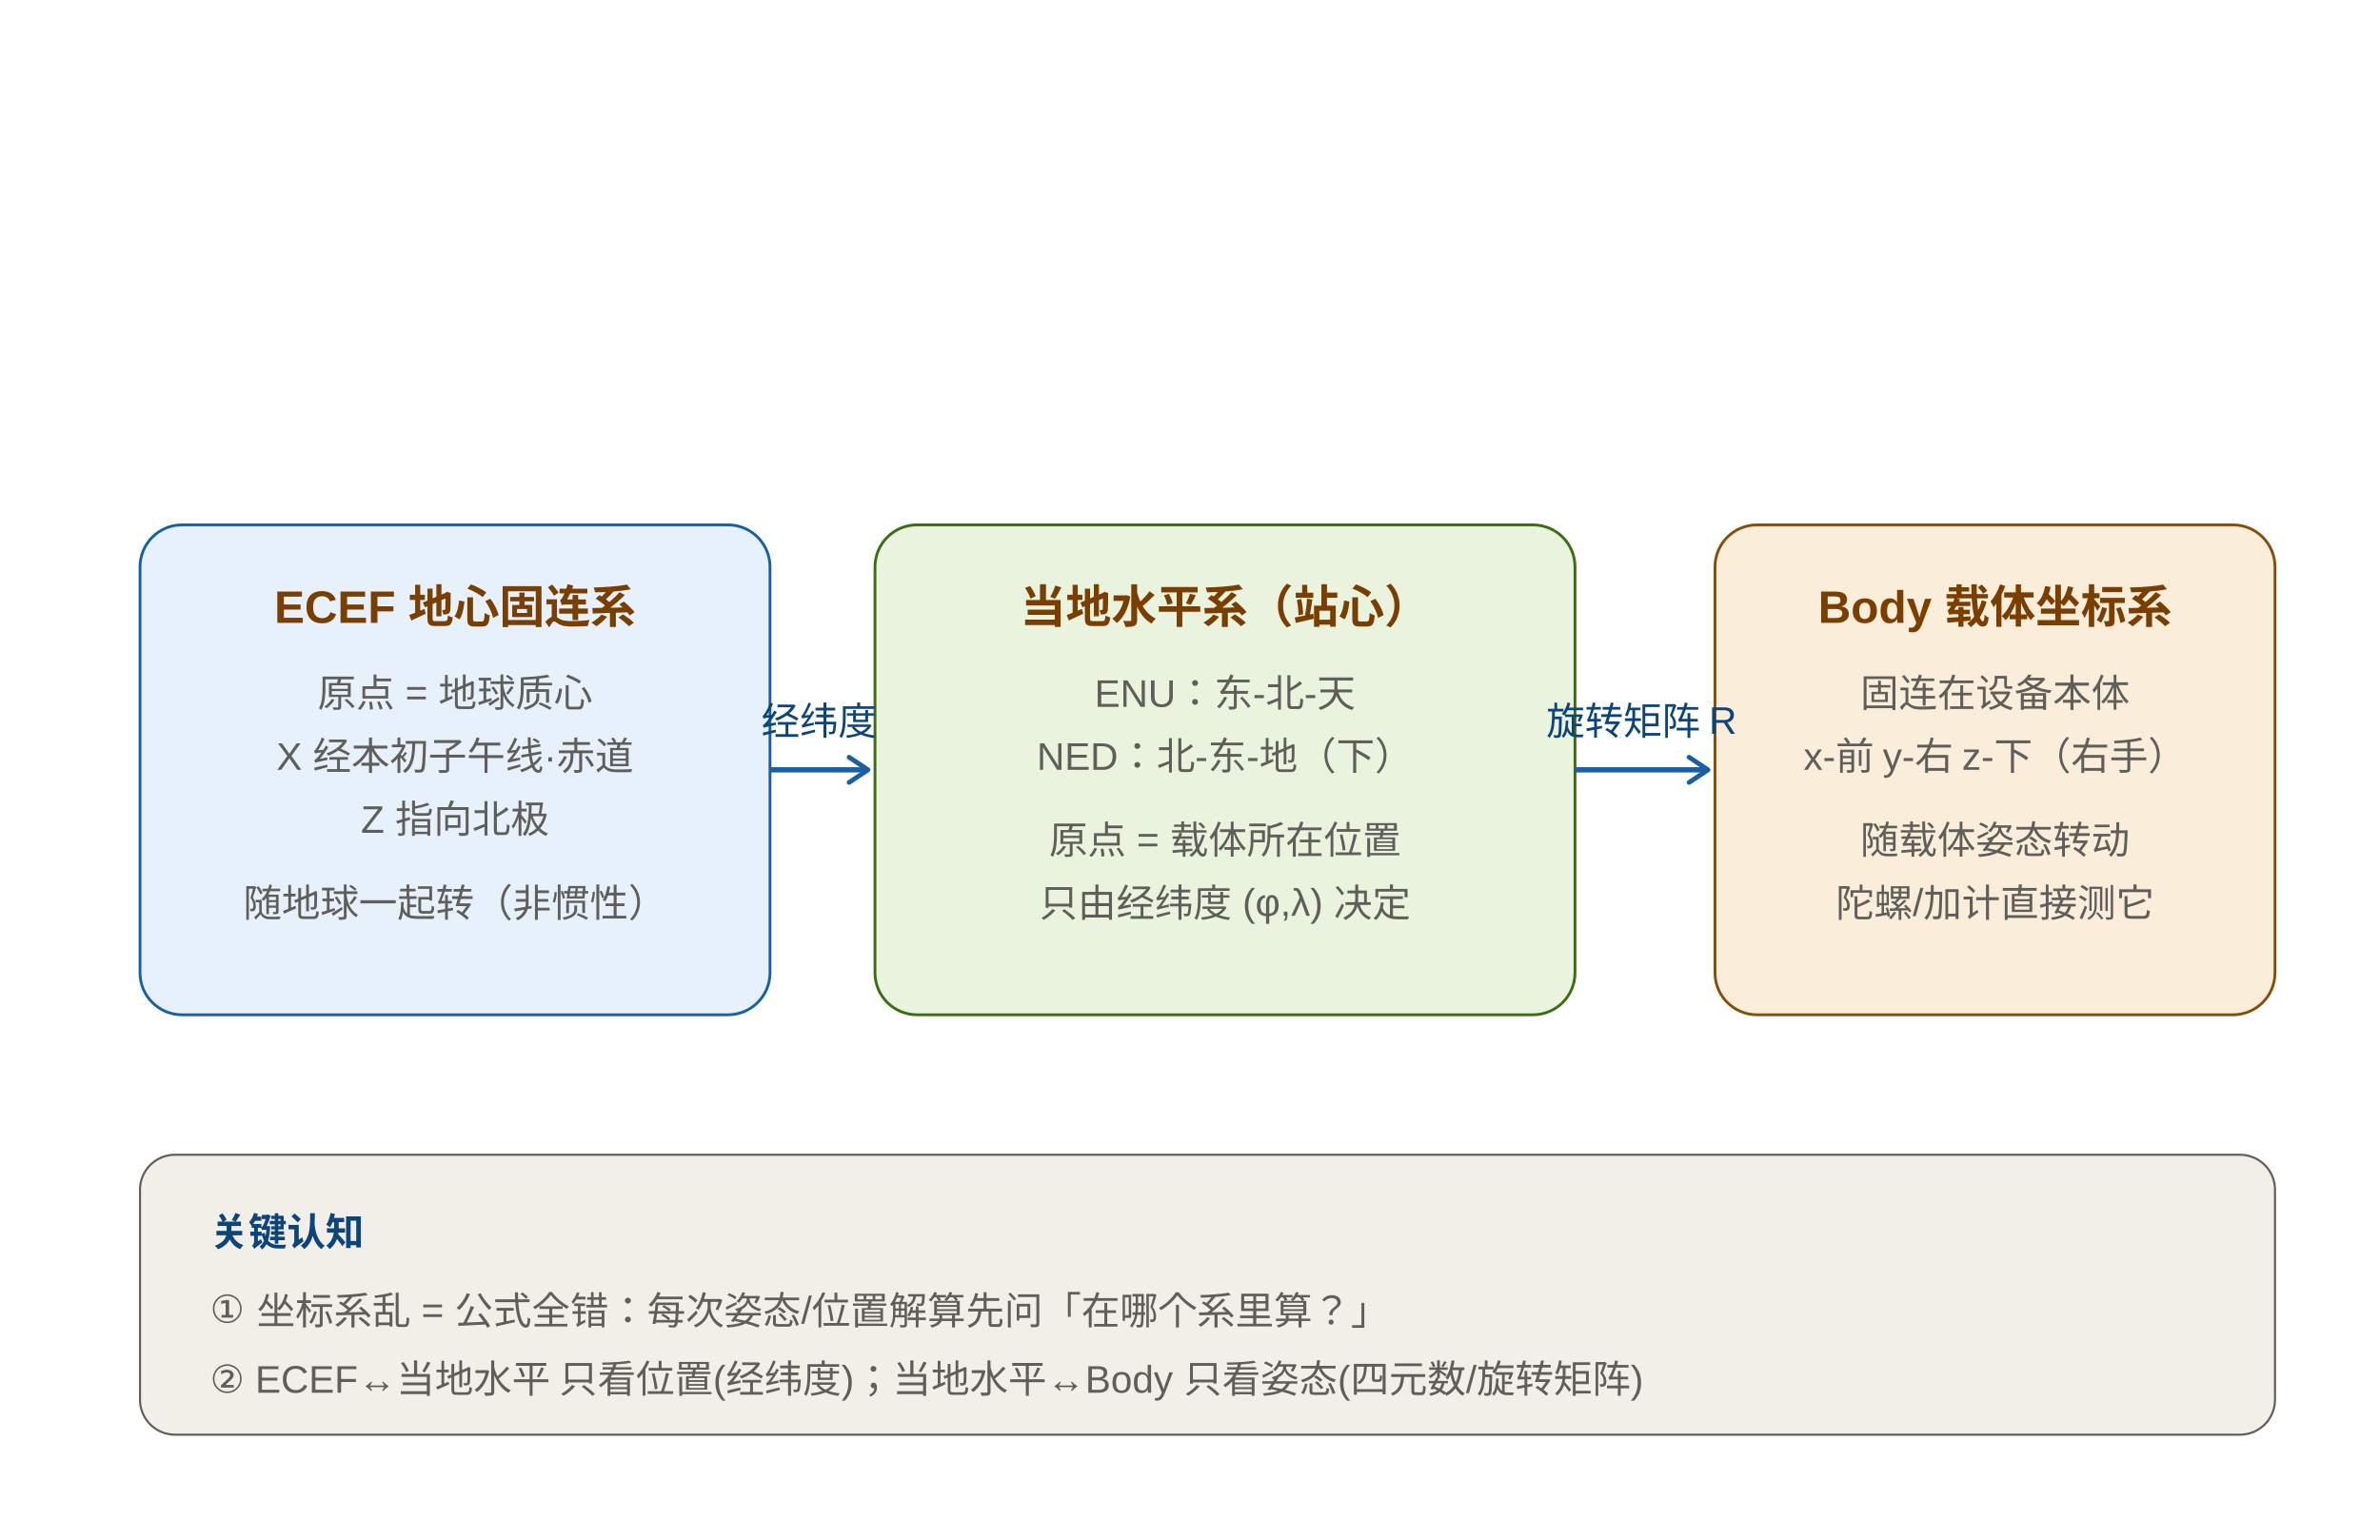
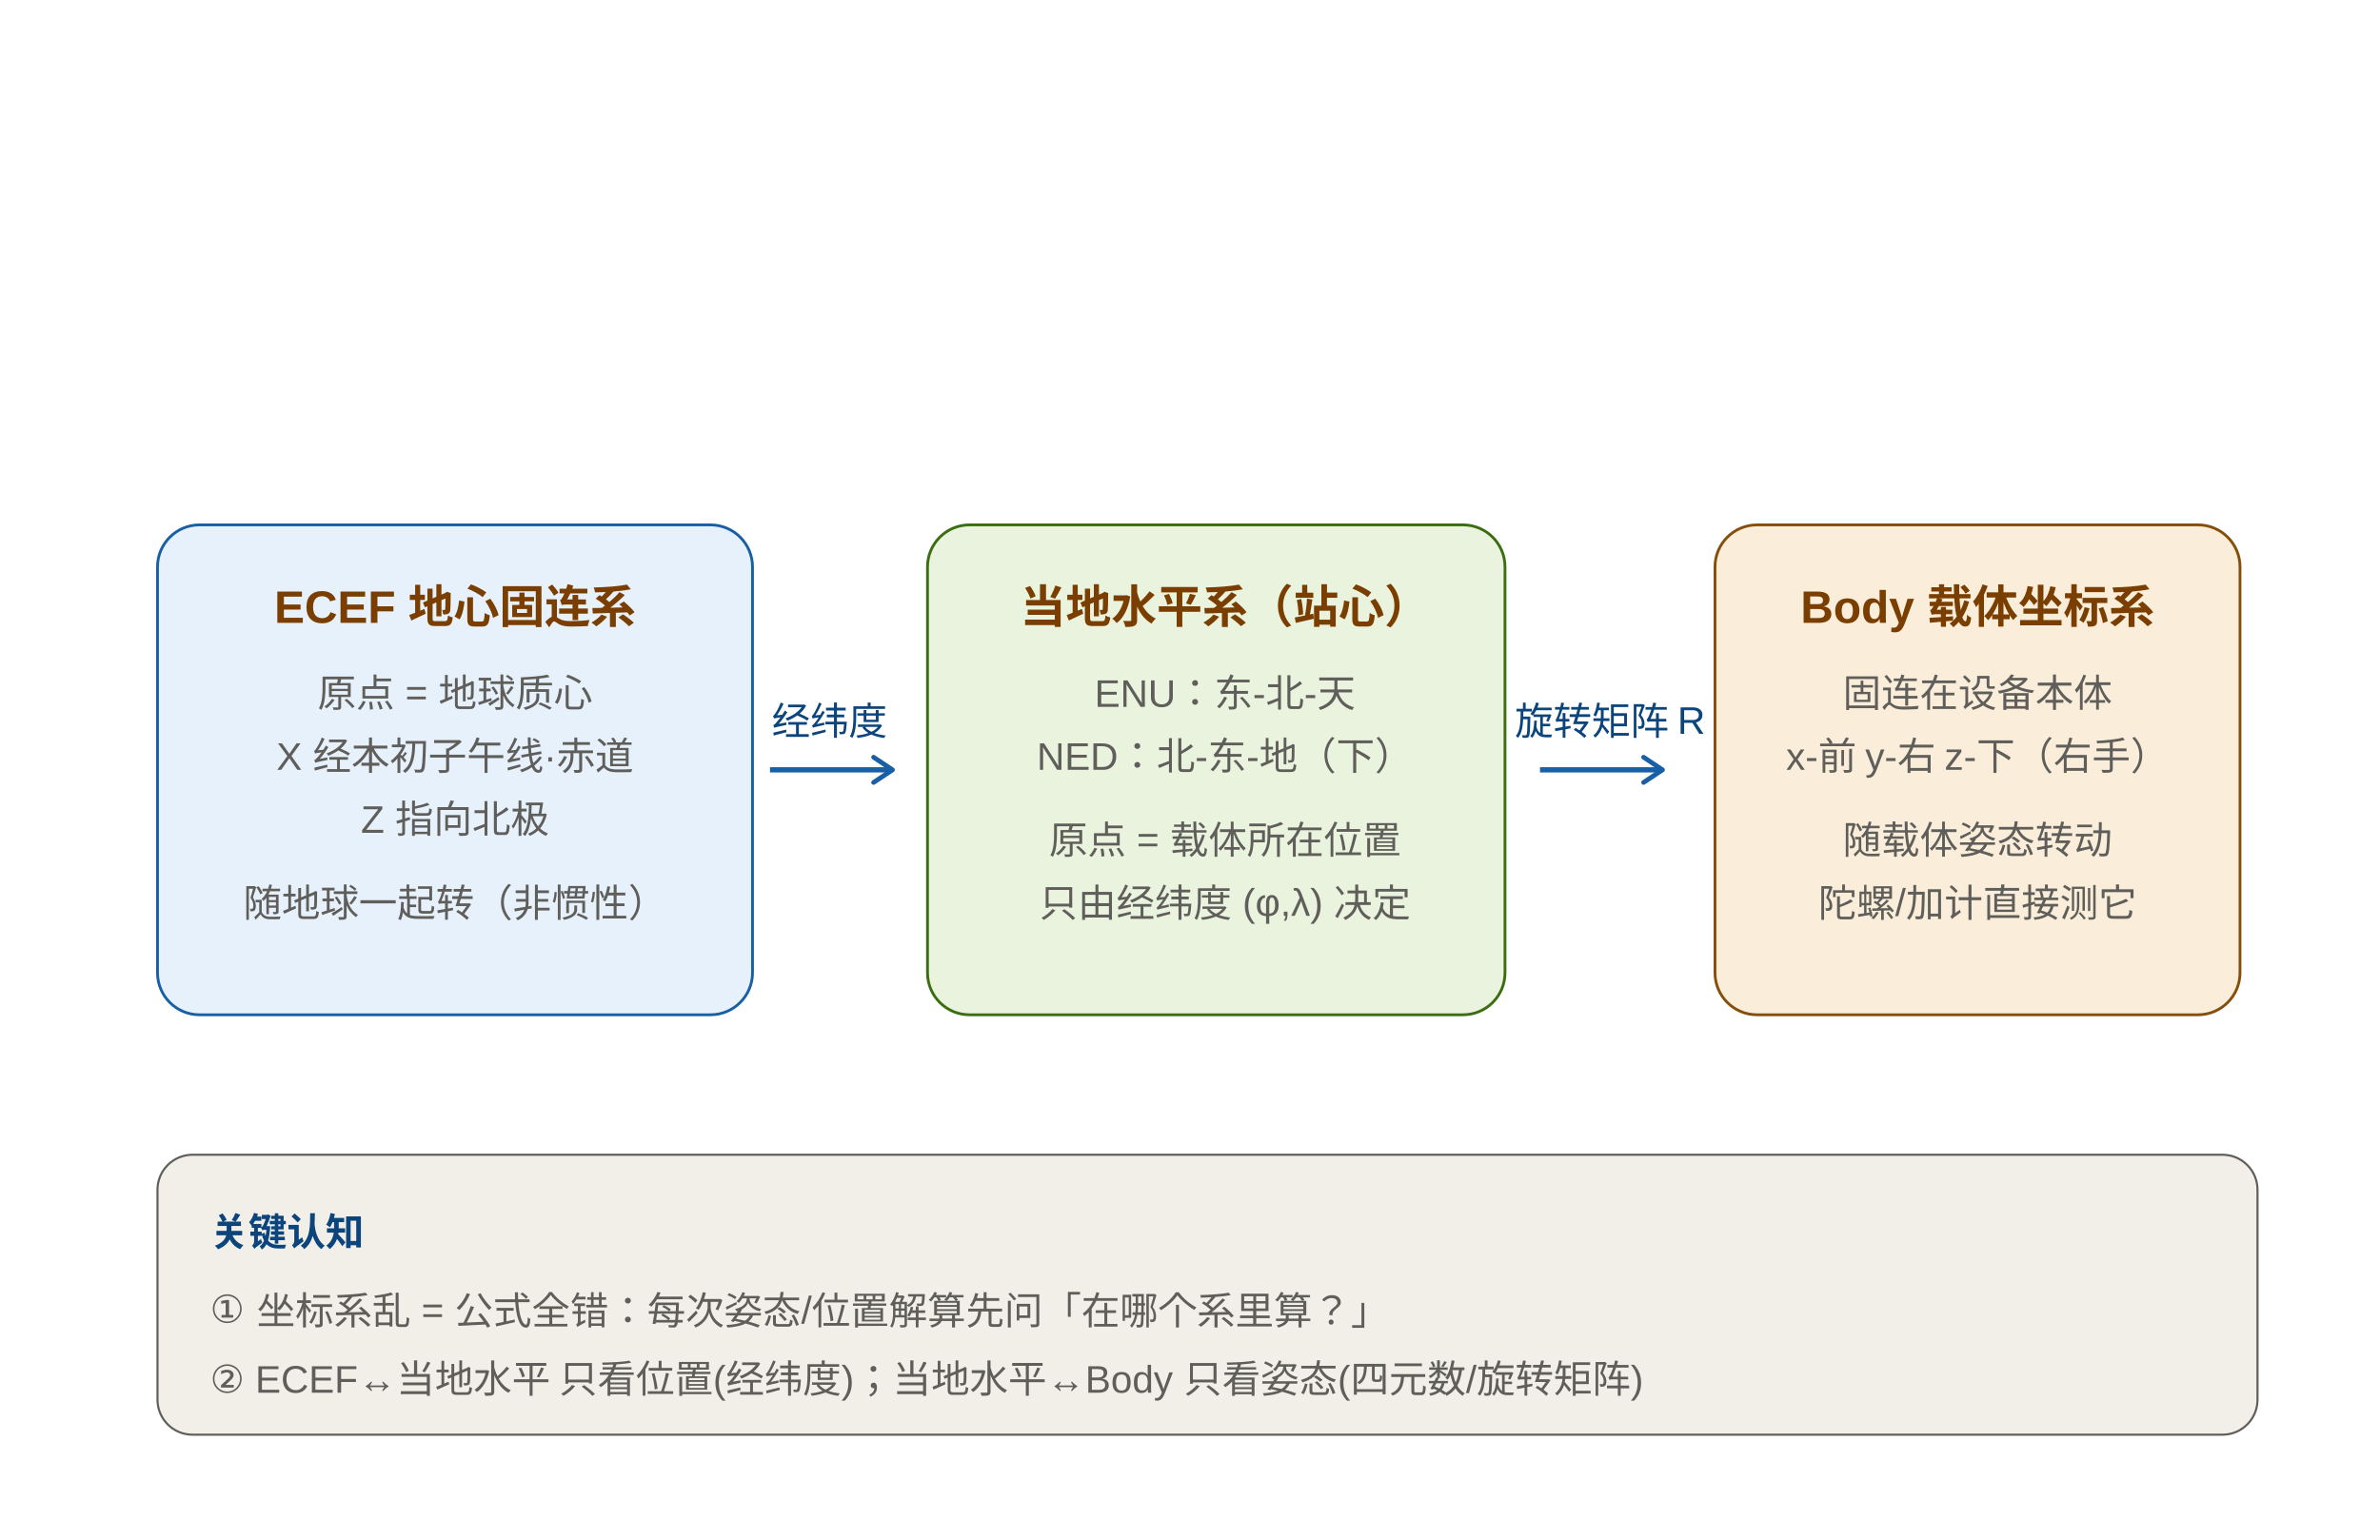
<svg xmlns="http://www.w3.org/2000/svg" viewBox="0 0 680 440" width="680" height="440" role="img">
  <style>
.th{font-size:13px;font-weight:700;fill:#7A3E00;font-family:'Segoe UI',Arial,'Microsoft YaHei',sans-serif;}
.ts{font-size:11px;fill:#5F5E5A;font-family:'Segoe UI',Arial,'Microsoft YaHei',sans-serif;}
.tk{font-size:11px;fill:#0C447C;font-family:'Segoe UI',Arial,'Microsoft YaHei',sans-serif;}
</style>
  <defs>
    <marker id="ar" viewBox="0 0 10 10" refX="8" refY="5" markerWidth="6" markerHeight="6" orient="auto-start-reverse">
      <path d="M2 1L8 5L2 9" fill="none" stroke="#185FA5" stroke-width="1.5" stroke-linecap="round" stroke-linejoin="round" />
    </marker>
  </defs>
-   <rect x="40" y="150" width="180" height="140" rx="12" fill="#E6F1FB" stroke="#185FA5" stroke-width="0.8" />
+   <rect x="45" y="150" width="170" height="140" rx="12" fill="#E6F1FB" stroke="#185FA5" stroke-width="0.8" />
  <text class="th" x="130" y="178" text-anchor="middle" fill="#0C447C">ECEF 地心固连系</text>
  <text class="ts" x="130" y="202" text-anchor="middle">原点 = 地球质心</text>
  <text class="ts" x="130" y="220" text-anchor="middle">X 经本初子午线·赤道</text>
  <text class="ts" x="130" y="238" text-anchor="middle">Z 指向北极</text>
  <text class="ts" x="130" y="262" text-anchor="middle">随地球一起转（非惯性）</text>
-   <rect x="250" y="150" width="200" height="140" rx="12" fill="#EAF3DE" stroke="#3B6D11" stroke-width="0.8" />
+   <rect x="265" y="150" width="165" height="140" rx="12" fill="#EAF3DE" stroke="#3B6D11" stroke-width="0.8" />
  <text class="th" x="350" y="178" text-anchor="middle" fill="#27500A">当地水平系（站心）</text>
  <text class="ts" x="350" y="202" text-anchor="middle">ENU：东-北-天</text>
  <text class="ts" x="350" y="220" text-anchor="middle">NED：北-东-地（下）</text>
  <text class="ts" x="350" y="244" text-anchor="middle">原点 = 载体所在位置</text>
  <text class="ts" x="350" y="262" text-anchor="middle">只由经纬度 (φ,λ) 决定</text>
-   <rect x="490" y="150" width="160" height="140" rx="12" fill="#FAEEDA" stroke="#854F0B" stroke-width="0.8" />
-   <text class="th" x="570" y="178" text-anchor="middle" fill="#633806">Body 载体坐标系</text>
-   <text class="ts" x="570" y="202" text-anchor="middle">固连在设备本体</text>
-   <text class="ts" x="570" y="220" text-anchor="middle">x-前 y-右 z-下（右手）</text>
-   <text class="ts" x="570" y="244" text-anchor="middle">随载体姿态转动</text>
-   <text class="ts" x="570" y="262" text-anchor="middle">陀螺/加计直接测它</text>
-   <line x1="220" y1="220" x2="248" y2="220" stroke="#185FA5" stroke-width="1.5" marker-end="url(#ar)" />
-   <text class="tk" x="234" y="210" text-anchor="middle">经纬度</text>
-   <line x1="450" y1="220" x2="488" y2="220" stroke="#185FA5" stroke-width="1.5" marker-end="url(#ar)" />
-   <text class="tk" x="469" y="210" text-anchor="middle">旋转矩阵 R</text>
-   <rect x="40" y="330" width="610" height="80" rx="10" fill="#F1EFE8" stroke="#5F5E5A" stroke-width="0.6" />
+   <rect x="490" y="150" width="150" height="140" rx="12" fill="#FAEEDA" stroke="#854F0B" stroke-width="0.8" />
+   <text class="th" x="565" y="178" text-anchor="middle" fill="#633806">Body 载体坐标系</text>
+   <text class="ts" x="565" y="202" text-anchor="middle">固连在设备本体</text>
+   <text class="ts" x="565" y="220" text-anchor="middle">x-前 y-右 z-下（右手）</text>
+   <text class="ts" x="565" y="244" text-anchor="middle">随载体姿态转动</text>
+   <text class="ts" x="565" y="262" text-anchor="middle">陀螺/加计直接测它</text>
+   <line x1="220" y1="220" x2="255" y2="220" stroke="#185FA5" stroke-width="1.5" marker-end="url(#ar)" />
+   <text class="tk" x="237" y="210" text-anchor="middle">经纬度</text>
+   <line x1="440" y1="220" x2="475" y2="220" stroke="#185FA5" stroke-width="1.5" marker-end="url(#ar)" />
+   <text class="tk" x="460" y="210" text-anchor="middle">旋转矩阵 R</text>
+   <rect x="45" y="330" width="600" height="80" rx="10" fill="#F1EFE8" stroke="#5F5E5A" stroke-width="0.6" />
  <text class="tk" x="60" y="356" font-weight="700">关键认知</text>
  <text class="ts" x="60" y="378">① 坐标系乱 = 公式全错：每次姿态/位置解算先问「在哪个系里算？」</text>
  <text class="ts" x="60" y="398">② ECEF↔当地水平 只看位置(经纬度)；当地水平↔Body 只看姿态(四元数/旋转矩阵)</text>
</svg>
